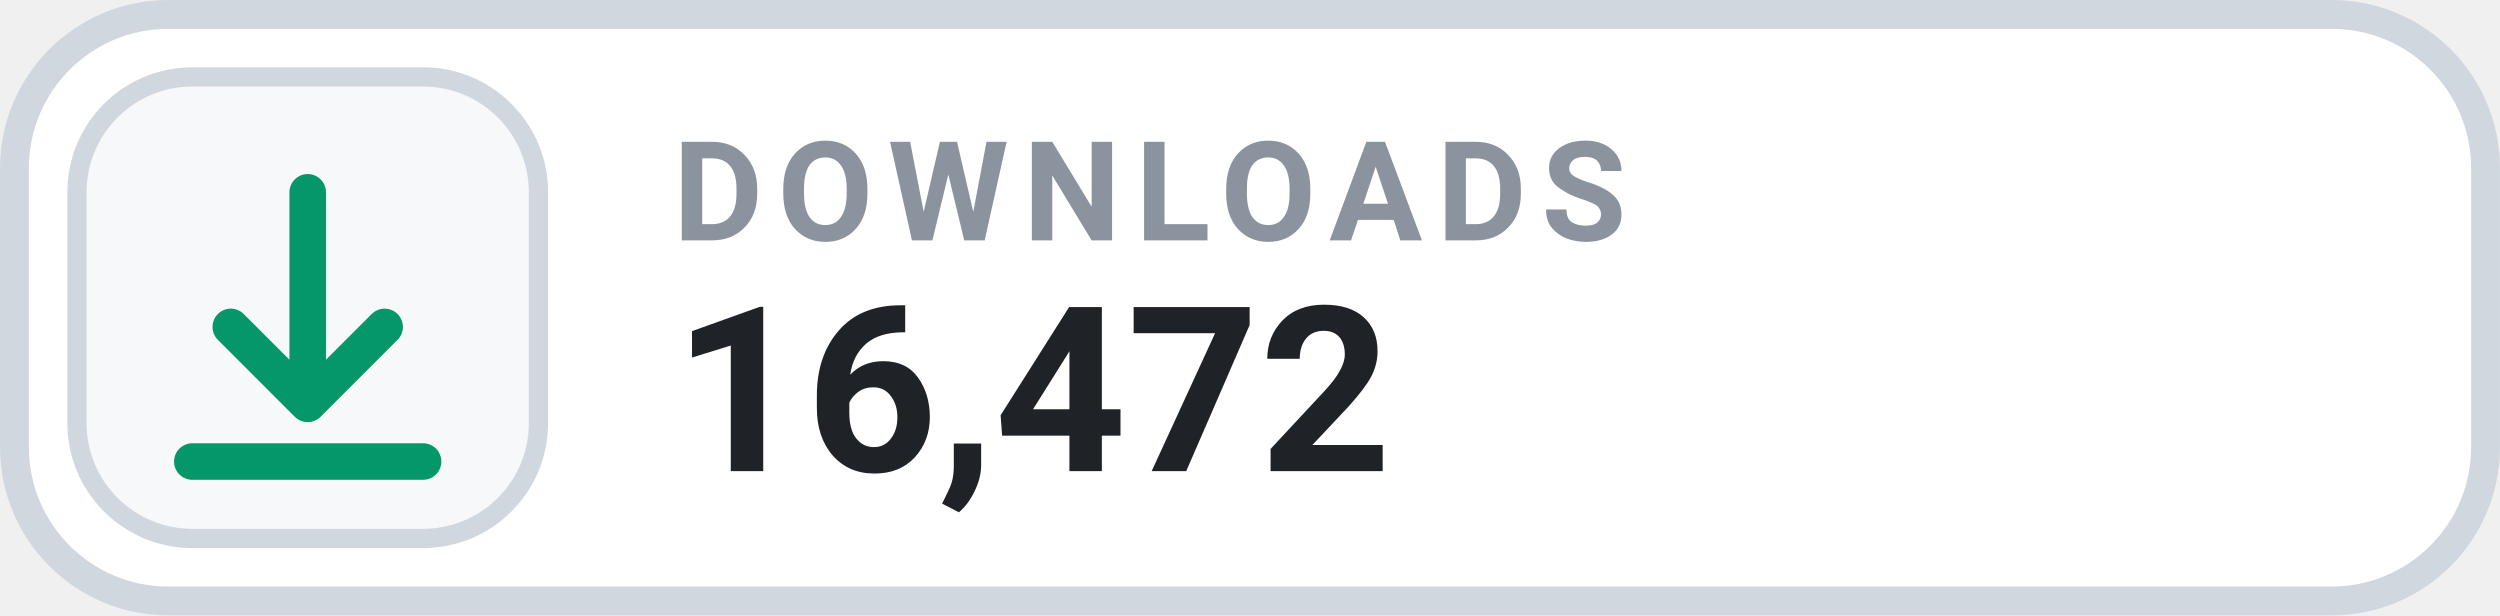
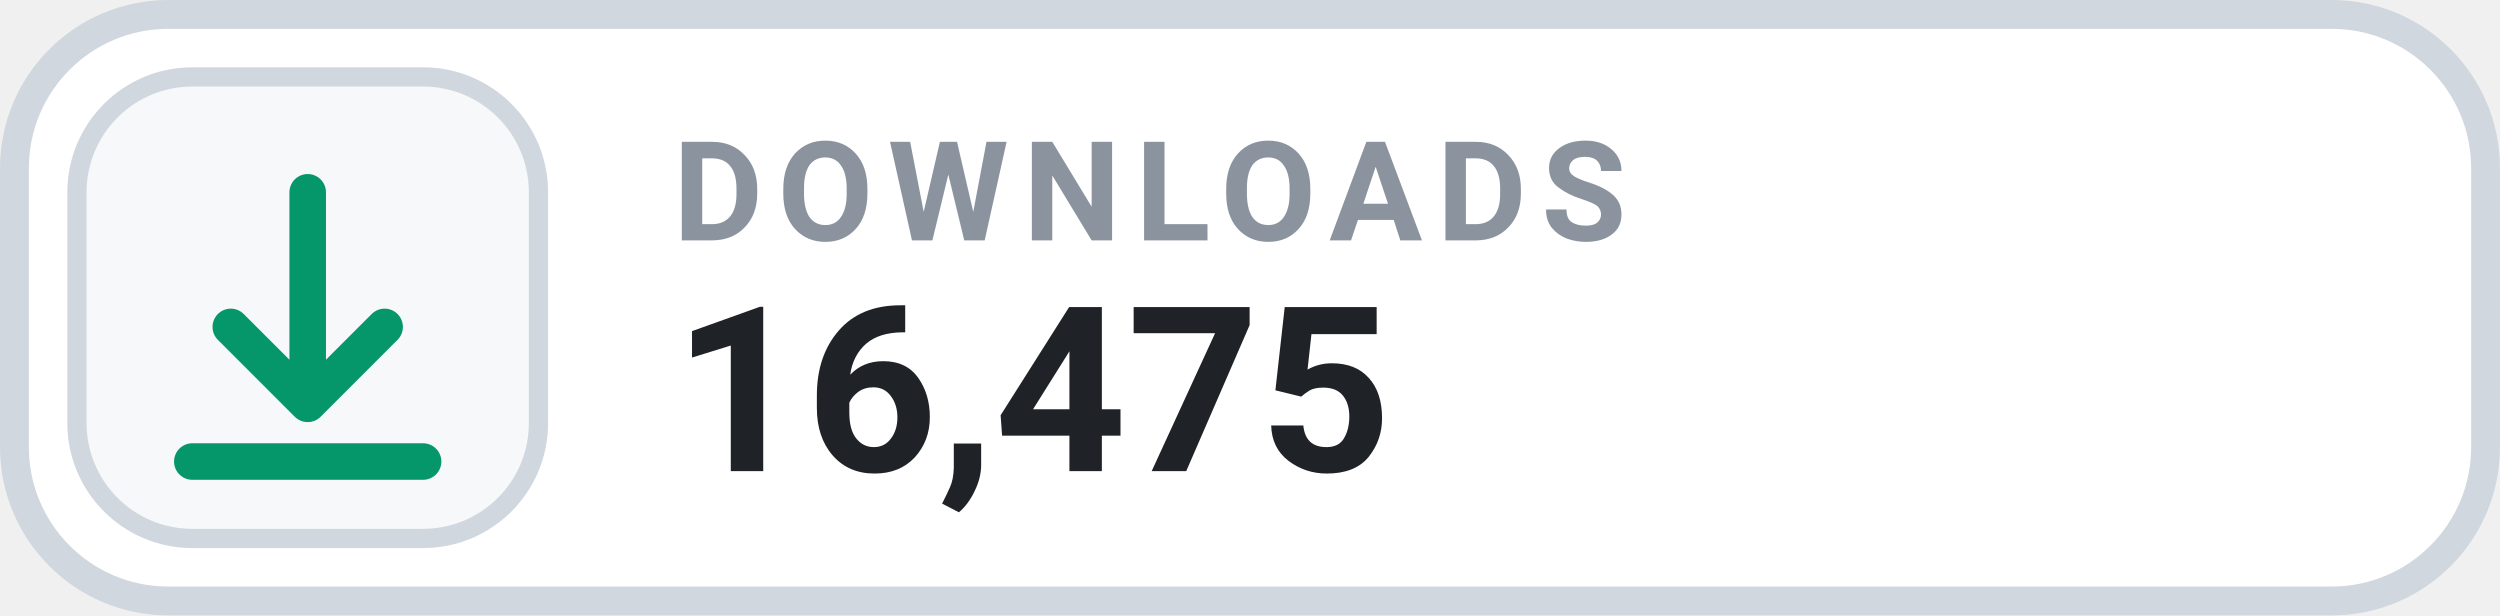
- <svg xmlns="http://www.w3.org/2000/svg" width="126" height="31.015" viewBox="0 0 130 32" role="img" aria-label="DOWNLOADS 16,472">
+ <svg xmlns="http://www.w3.org/2000/svg" width="126" height="31.015" viewBox="0 0 130 32" role="img" aria-label="DOWNLOADS 16,475">
  <rect x=".75" y=".75" width="128.5" height="30.5" rx="8" fill="#FFFFFF" stroke="#D0D7DE" stroke-width="1.5" />
  <rect x="4" y="4" width="24" height="24" rx="6" fill="#F6F8FA" stroke="#D0D7DE" stroke-width="1" />
  <g transform="translate(16 16)" style="color:#059669;">
    <path d="M0 -6 v11 m0 0 l4 -4 m-4 4 l-4 -4 M-6 8 h12" fill="none" stroke="currentColor" stroke-width="1.9" stroke-linecap="round" stroke-linejoin="round" />
  </g>
  <text x="35" y="12.5" fill="#8B949E" font-family="-apple-system,BlinkMacSystemFont,'Segoe UI',Roboto,Helvetica,Arial,sans-serif" font-size="7.2" font-weight="700" letter-spacing=".75">DOWNLOADS</text>
-   <text x="35" y="24.5" fill="#1F2328" font-family="-apple-system,BlinkMacSystemFont,'Segoe UI',Roboto,Helvetica,Arial,sans-serif" font-size="12" font-weight="700">16,472</text>
+   <text x="35" y="24.5" fill="#1F2328" font-family="-apple-system,BlinkMacSystemFont,'Segoe UI',Roboto,Helvetica,Arial,sans-serif" font-size="12" font-weight="700">16,475</text>
</svg>
